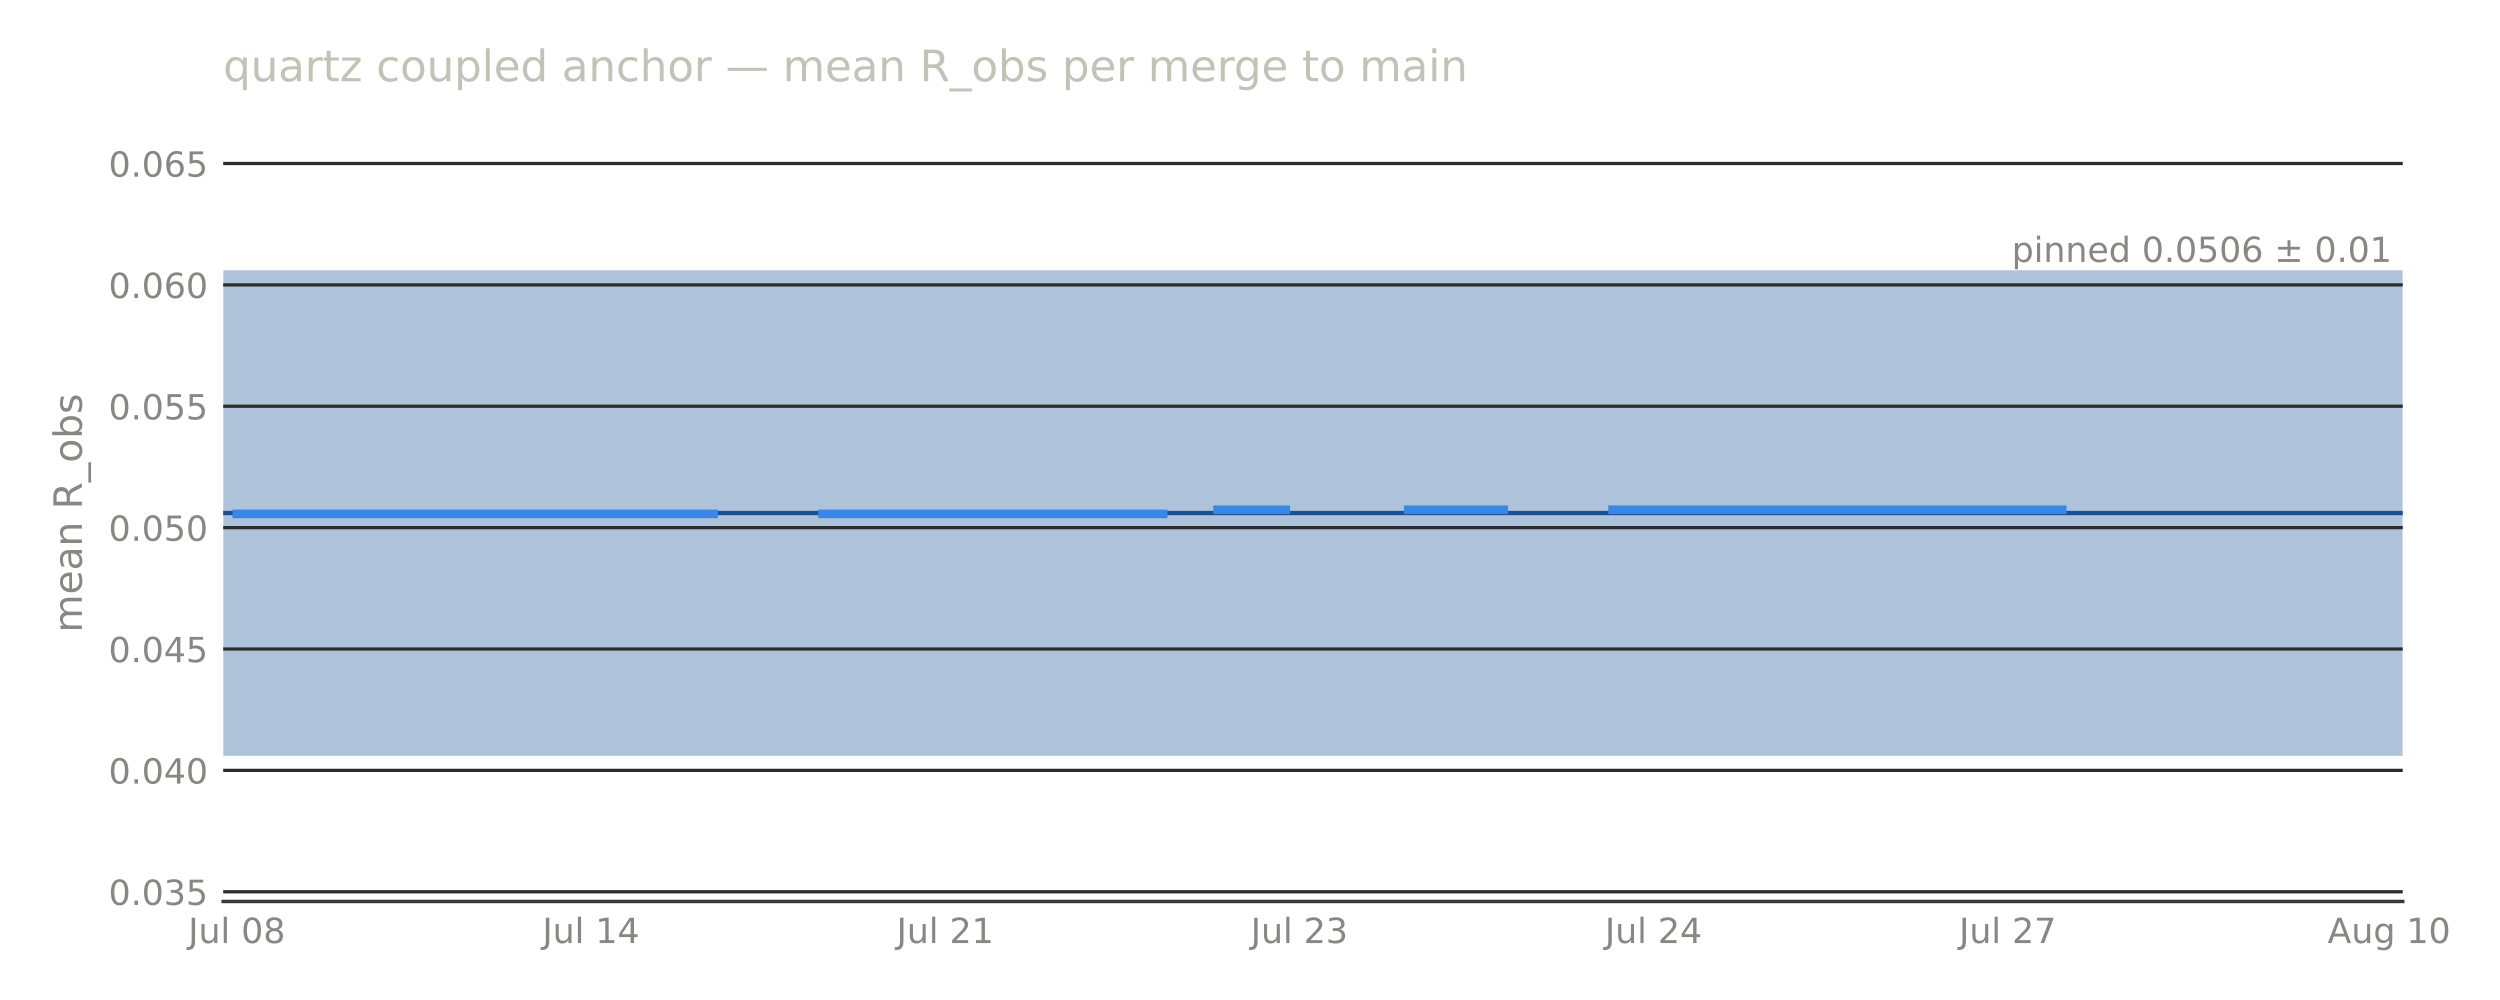
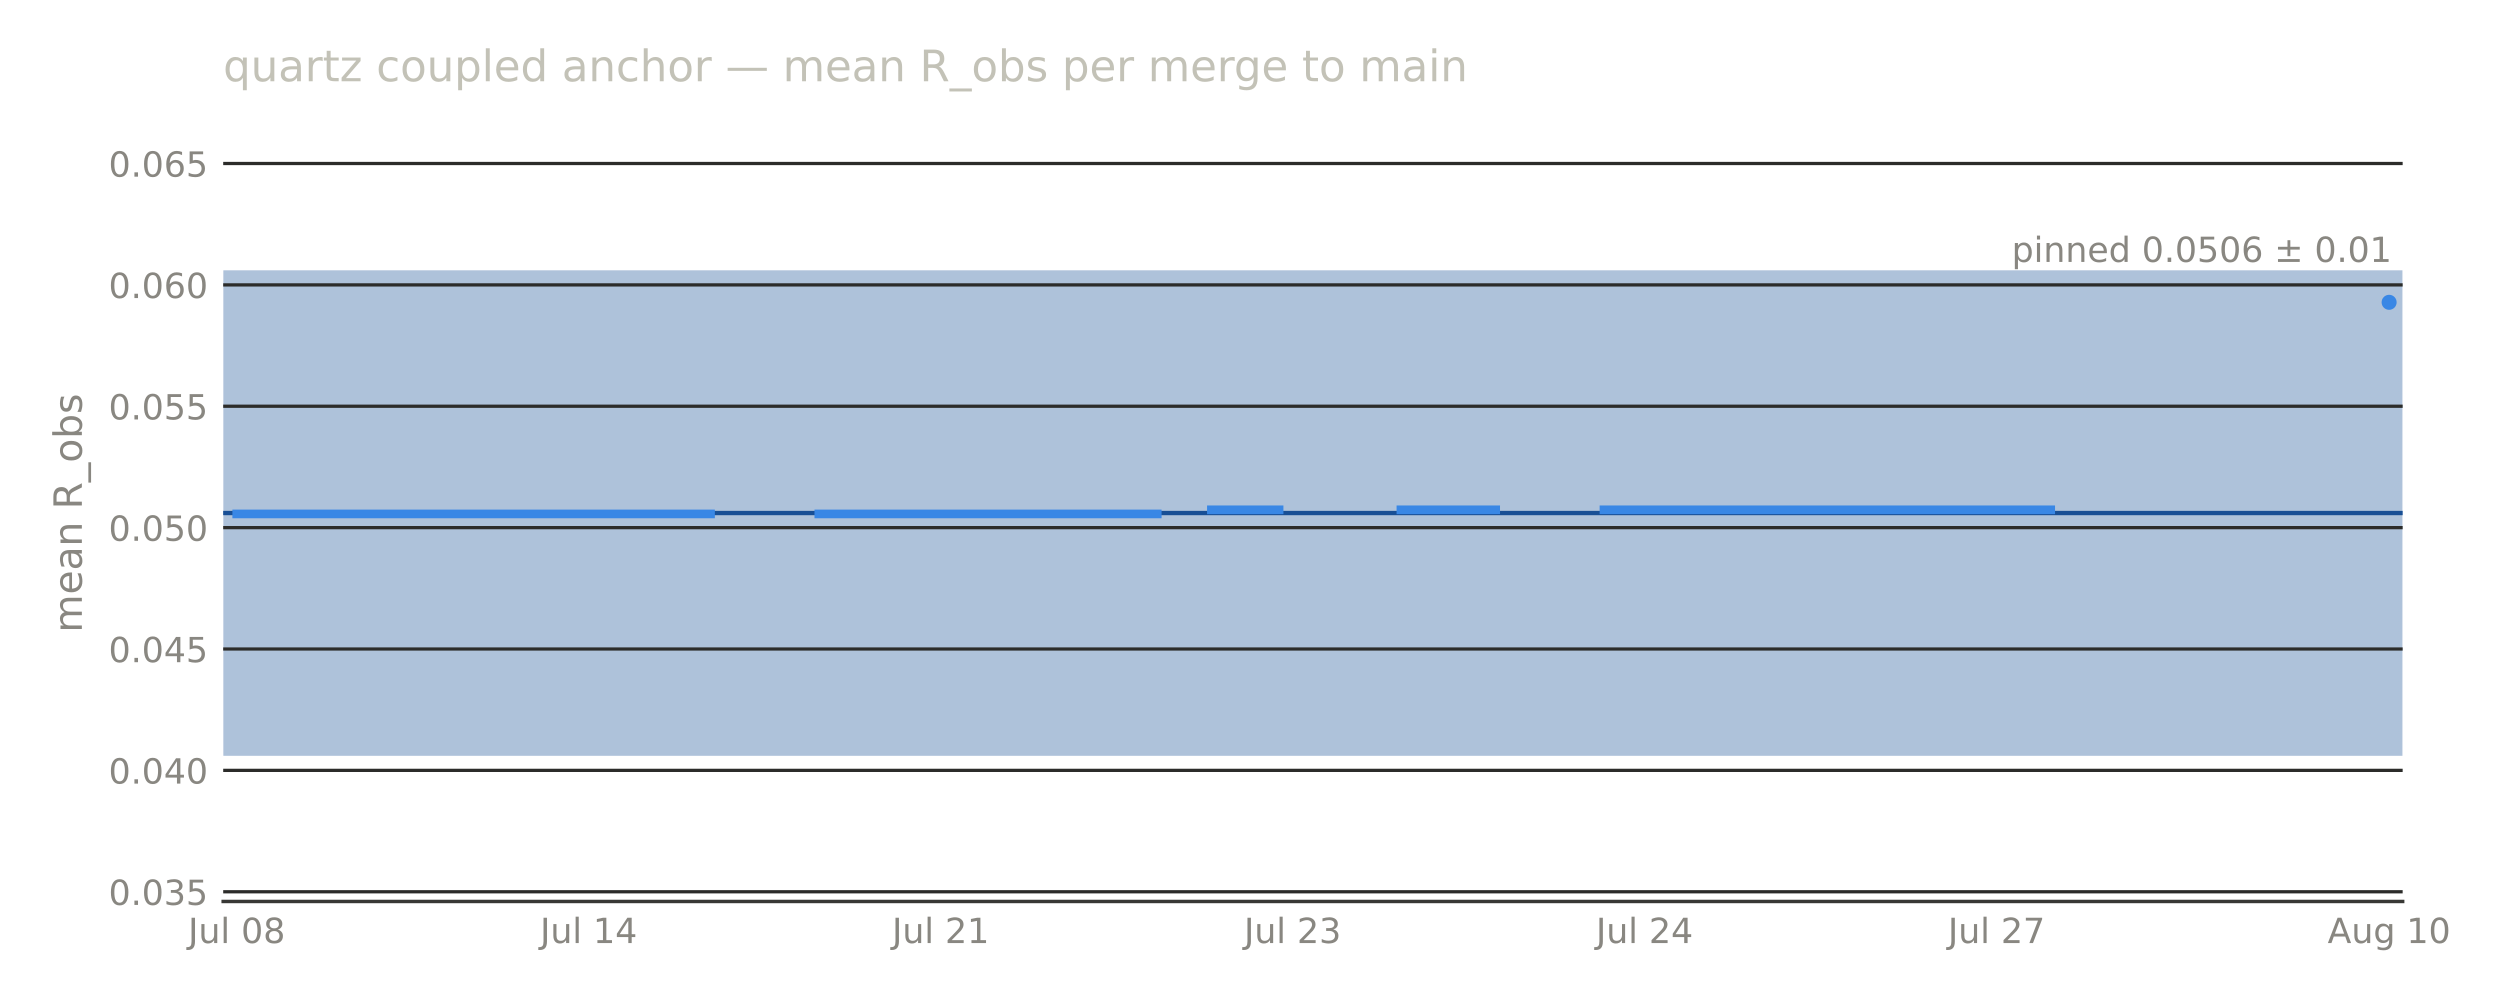
- <svg xmlns="http://www.w3.org/2000/svg" width="576pt" height="230.4pt" viewBox="0 0 576 230.4" version="1.1">
+ <svg xmlns="http://www.w3.org/2000/svg" xmlns:xlink="http://www.w3.org/1999/xlink" width="576pt" height="230.4pt" viewBox="0 0 576 230.4" version="1.1">
  <defs>
    <style type="text/css">*{stroke-linejoin: round; stroke-linecap: butt}</style>
  </defs>
  <g id="figure_1">
    <g id="patch_1">
      <path d="M 0 230.4  L 576 230.4  L 576 0  L 0 0  L 0 230.4  z " style="fill: none; opacity: 0" />
    </g>
    <g id="axes_1">
      <g id="patch_2">
-         <path d="M 51.422 207.698  L 553.59 207.698  L 553.59 28.72  L 51.422 28.72  L 51.422 207.698  z " style="fill: none" />
+         <path d="M 51.422 207.698  L 553.573 207.698  L 553.573 28.72  L 51.422 28.72  L 51.422 207.698  z " style="fill: none" />
      </g>
      <g id="patch_3">
-         <path d="M 51.422 174.14  L 553.59 174.14  L 553.59 62.278  L 51.422 62.278  z " clip-path="url(#p1978b105fd)" style="fill: #184f95; opacity: 0.35" />
+         <path d="M 51.422 174.14  L 553.573 174.14  L 553.573 62.278  L 51.422 62.278  z " clip-path="url(#p44729293a2)" style="fill: #184f95; opacity: 0.35" />
      </g>
      <g id="matplotlib.axis_1">
        <g id="xtick_1">
          <g id="line2d_1" />
          <g id="text_1">
-             <text style="font-size: 8px; font-family: 'DejaVu Sans', 'Bitstream Vera Sans', 'Computer Modern Sans Serif', 'Lucida Grande', 'Verdana', 'Geneva', 'Lucid', 'Arial', 'Helvetica', 'Avant Garde', sans-serif; text-anchor: middle; fill: #898781" x="54.561" y="217.277" transform="rotate(-0 54.56066 217.2769)">Jul 08</text>
+             <text style="font-size: 8px; font-family: 'DejaVu Sans', 'Bitstream Vera Sans', 'Computer Modern Sans Serif', 'Lucida Grande', 'Verdana', 'Geneva', 'Lucid', 'Arial', 'Helvetica', 'Avant Garde', sans-serif; text-anchor: middle; fill: #898781" x="54.541" y="217.277" transform="rotate(-0 54.54106 217.2769)">Jul 08</text>
          </g>
        </g>
        <g id="xtick_2">
          <g id="line2d_2" />
          <g id="text_2">
-             <text style="font-size: 8px; font-family: 'DejaVu Sans', 'Bitstream Vera Sans', 'Computer Modern Sans Serif', 'Lucida Grande', 'Verdana', 'Geneva', 'Lucid', 'Arial', 'Helvetica', 'Avant Garde', sans-serif; text-anchor: middle; fill: #898781" x="136.163" y="217.277" transform="rotate(-0 136.1629 217.2769)">Jul 14</text>
+             <text style="font-size: 8px; font-family: 'DejaVu Sans', 'Bitstream Vera Sans', 'Computer Modern Sans Serif', 'Lucida Grande', 'Verdana', 'Geneva', 'Lucid', 'Arial', 'Helvetica', 'Avant Garde', sans-serif; text-anchor: middle; fill: #898781" x="135.634" y="217.277" transform="rotate(-0 135.6337 217.2769)">Jul 14</text>
          </g>
        </g>
        <g id="xtick_3">
          <g id="line2d_3" />
          <g id="text_3">
-             <text style="font-size: 8px; font-family: 'DejaVu Sans', 'Bitstream Vera Sans', 'Computer Modern Sans Serif', 'Lucida Grande', 'Verdana', 'Geneva', 'Lucid', 'Arial', 'Helvetica', 'Avant Garde', sans-serif; text-anchor: middle; fill: #898781" x="217.765" y="217.277" transform="rotate(-0 217.7652 217.2769)">Jul 21</text>
+             <text style="font-size: 8px; font-family: 'DejaVu Sans', 'Bitstream Vera Sans', 'Computer Modern Sans Serif', 'Lucida Grande', 'Verdana', 'Geneva', 'Lucid', 'Arial', 'Helvetica', 'Avant Garde', sans-serif; text-anchor: middle; fill: #898781" x="216.726" y="217.277" transform="rotate(-0 216.7263 217.2769)">Jul 21</text>
          </g>
        </g>
        <g id="xtick_4">
          <g id="line2d_4" />
          <g id="text_4">
-             <text style="font-size: 8px; font-family: 'DejaVu Sans', 'Bitstream Vera Sans', 'Computer Modern Sans Serif', 'Lucida Grande', 'Verdana', 'Geneva', 'Lucid', 'Arial', 'Helvetica', 'Avant Garde', sans-serif; text-anchor: middle; fill: #898781" x="299.368" y="217.277" transform="rotate(-0 299.3675 217.2769)">Jul 23</text>
+             <text style="font-size: 8px; font-family: 'DejaVu Sans', 'Bitstream Vera Sans', 'Computer Modern Sans Serif', 'Lucida Grande', 'Verdana', 'Geneva', 'Lucid', 'Arial', 'Helvetica', 'Avant Garde', sans-serif; text-anchor: middle; fill: #898781" x="297.819" y="217.277" transform="rotate(-0 297.819 217.2769)">Jul 23</text>
          </g>
        </g>
        <g id="xtick_5">
          <g id="line2d_5" />
          <g id="text_5">
-             <text style="font-size: 8px; font-family: 'DejaVu Sans', 'Bitstream Vera Sans', 'Computer Modern Sans Serif', 'Lucida Grande', 'Verdana', 'Geneva', 'Lucid', 'Arial', 'Helvetica', 'Avant Garde', sans-serif; text-anchor: middle; fill: #898781" x="380.97" y="217.277" transform="rotate(-0 380.9698 217.2769)">Jul 24</text>
+             <text style="font-size: 8px; font-family: 'DejaVu Sans', 'Bitstream Vera Sans', 'Computer Modern Sans Serif', 'Lucida Grande', 'Verdana', 'Geneva', 'Lucid', 'Arial', 'Helvetica', 'Avant Garde', sans-serif; text-anchor: middle; fill: #898781" x="378.912" y="217.277" transform="rotate(-0 378.9116 217.2769)">Jul 24</text>
          </g>
        </g>
        <g id="xtick_6">
          <g id="line2d_6" />
          <g id="text_6">
-             <text style="font-size: 8px; font-family: 'DejaVu Sans', 'Bitstream Vera Sans', 'Computer Modern Sans Serif', 'Lucida Grande', 'Verdana', 'Geneva', 'Lucid', 'Arial', 'Helvetica', 'Avant Garde', sans-serif; text-anchor: middle; fill: #898781" x="462.572" y="217.277" transform="rotate(-0 462.5721 217.2769)">Jul 27</text>
+             <text style="font-size: 8px; font-family: 'DejaVu Sans', 'Bitstream Vera Sans', 'Computer Modern Sans Serif', 'Lucida Grande', 'Verdana', 'Geneva', 'Lucid', 'Arial', 'Helvetica', 'Avant Garde', sans-serif; text-anchor: middle; fill: #898781" x="460.004" y="217.277" transform="rotate(-0 460.0042 217.2769)">Jul 27</text>
          </g>
        </g>
        <g id="xtick_7">
          <g id="line2d_7" />
          <g id="text_7">
-             <text style="font-size: 8px; font-family: 'DejaVu Sans', 'Bitstream Vera Sans', 'Computer Modern Sans Serif', 'Lucida Grande', 'Verdana', 'Geneva', 'Lucid', 'Arial', 'Helvetica', 'Avant Garde', sans-serif; text-anchor: middle; fill: #898781" x="550.451" y="217.276" transform="rotate(-0 550.4515 217.2763)">Aug 10</text>
+             <text style="font-size: 8px; font-family: 'DejaVu Sans', 'Bitstream Vera Sans', 'Computer Modern Sans Serif', 'Lucida Grande', 'Verdana', 'Geneva', 'Lucid', 'Arial', 'Helvetica', 'Avant Garde', sans-serif; text-anchor: middle; fill: #898781" x="550.454" y="217.276" transform="rotate(-0 550.4537 217.2763)">Aug 10</text>
          </g>
        </g>
      </g>
      <g id="matplotlib.axis_2">
        <g id="ytick_1">
          <g id="line2d_8">
-             <path d="M 51.422 205.461  L 553.59 205.461  " clip-path="url(#p1978b105fd)" style="fill: none; stroke: #2c2c2a; stroke-width: 0.75; stroke-linecap: square" />
+             <path d="M 51.422 205.461  L 553.573 205.461  " clip-path="url(#p44729293a2)" style="fill: none; stroke: #2c2c2a; stroke-width: 0.75; stroke-linecap: square" />
          </g>
          <g id="line2d_9" />
          <g id="text_8">
            <text style="font-size: 8px; font-family: 'DejaVu Sans', 'Bitstream Vera Sans', 'Computer Modern Sans Serif', 'Lucida Grande', 'Verdana', 'Geneva', 'Lucid', 'Arial', 'Helvetica', 'Avant Garde', sans-serif; text-anchor: end; fill: #898781" x="47.922" y="208.5" transform="rotate(-0 47.92211 208.5)">0.035</text>
          </g>
        </g>
        <g id="ytick_2">
          <g id="line2d_10">
-             <path d="M 51.422 177.496  L 553.59 177.496  " clip-path="url(#p1978b105fd)" style="fill: none; stroke: #2c2c2a; stroke-width: 0.75; stroke-linecap: square" />
+             <path d="M 51.422 177.496  L 553.573 177.496  " clip-path="url(#p44729293a2)" style="fill: none; stroke: #2c2c2a; stroke-width: 0.75; stroke-linecap: square" />
          </g>
          <g id="line2d_11" />
          <g id="text_9">
            <text style="font-size: 8px; font-family: 'DejaVu Sans', 'Bitstream Vera Sans', 'Computer Modern Sans Serif', 'Lucida Grande', 'Verdana', 'Geneva', 'Lucid', 'Arial', 'Helvetica', 'Avant Garde', sans-serif; text-anchor: end; fill: #898781" x="47.922" y="180.535" transform="rotate(-0 47.92211 180.5346)">0.040</text>
          </g>
        </g>
        <g id="ytick_3">
          <g id="line2d_12">
-             <path d="M 51.422 149.53  L 553.59 149.53  " clip-path="url(#p1978b105fd)" style="fill: none; stroke: #2c2c2a; stroke-width: 0.75; stroke-linecap: square" />
+             <path d="M 51.422 149.53  L 553.573 149.53  " clip-path="url(#p44729293a2)" style="fill: none; stroke: #2c2c2a; stroke-width: 0.75; stroke-linecap: square" />
          </g>
          <g id="line2d_13" />
          <g id="text_10">
            <text style="font-size: 8px; font-family: 'DejaVu Sans', 'Bitstream Vera Sans', 'Computer Modern Sans Serif', 'Lucida Grande', 'Verdana', 'Geneva', 'Lucid', 'Arial', 'Helvetica', 'Avant Garde', sans-serif; text-anchor: end; fill: #898781" x="47.922" y="152.569" transform="rotate(-0 47.92211 152.5693)">0.045</text>
          </g>
        </g>
        <g id="ytick_4">
          <g id="line2d_14">
-             <path d="M 51.422 121.565  L 553.59 121.565  " clip-path="url(#p1978b105fd)" style="fill: none; stroke: #2c2c2a; stroke-width: 0.75; stroke-linecap: square" />
+             <path d="M 51.422 121.565  L 553.573 121.565  " clip-path="url(#p44729293a2)" style="fill: none; stroke: #2c2c2a; stroke-width: 0.75; stroke-linecap: square" />
          </g>
          <g id="line2d_15" />
          <g id="text_11">
            <text style="font-size: 8px; font-family: 'DejaVu Sans', 'Bitstream Vera Sans', 'Computer Modern Sans Serif', 'Lucida Grande', 'Verdana', 'Geneva', 'Lucid', 'Arial', 'Helvetica', 'Avant Garde', sans-serif; text-anchor: end; fill: #898781" x="47.922" y="124.604" transform="rotate(-0 47.92211 124.604)">0.050</text>
          </g>
        </g>
        <g id="ytick_5">
          <g id="line2d_16">
-             <path d="M 51.422 93.6  L 553.59 93.6  " clip-path="url(#p1978b105fd)" style="fill: none; stroke: #2c2c2a; stroke-width: 0.75; stroke-linecap: square" />
+             <path d="M 51.422 93.6  L 553.573 93.6  " clip-path="url(#p44729293a2)" style="fill: none; stroke: #2c2c2a; stroke-width: 0.75; stroke-linecap: square" />
          </g>
          <g id="line2d_17" />
          <g id="text_12">
            <text style="font-size: 8px; font-family: 'DejaVu Sans', 'Bitstream Vera Sans', 'Computer Modern Sans Serif', 'Lucida Grande', 'Verdana', 'Geneva', 'Lucid', 'Arial', 'Helvetica', 'Avant Garde', sans-serif; text-anchor: end; fill: #898781" x="47.922" y="96.639" transform="rotate(-0 47.92211 96.63863)">0.055</text>
          </g>
        </g>
        <g id="ytick_6">
          <g id="line2d_18">
-             <path d="M 51.422 65.634  L 553.59 65.634  " clip-path="url(#p1978b105fd)" style="fill: none; stroke: #2c2c2a; stroke-width: 0.75; stroke-linecap: square" />
+             <path d="M 51.422 65.634  L 553.573 65.634  " clip-path="url(#p44729293a2)" style="fill: none; stroke: #2c2c2a; stroke-width: 0.75; stroke-linecap: square" />
          </g>
          <g id="line2d_19" />
          <g id="text_13">
            <text style="font-size: 8px; font-family: 'DejaVu Sans', 'Bitstream Vera Sans', 'Computer Modern Sans Serif', 'Lucida Grande', 'Verdana', 'Geneva', 'Lucid', 'Arial', 'Helvetica', 'Avant Garde', sans-serif; text-anchor: end; fill: #898781" x="47.922" y="68.673" transform="rotate(-0 47.92211 68.6733)">0.060</text>
          </g>
        </g>
        <g id="ytick_7">
          <g id="line2d_20">
-             <path d="M 51.422 37.669  L 553.59 37.669  " clip-path="url(#p1978b105fd)" style="fill: none; stroke: #2c2c2a; stroke-width: 0.75; stroke-linecap: square" />
+             <path d="M 51.422 37.669  L 553.573 37.669  " clip-path="url(#p44729293a2)" style="fill: none; stroke: #2c2c2a; stroke-width: 0.75; stroke-linecap: square" />
          </g>
          <g id="line2d_21" />
          <g id="text_14">
            <text style="font-size: 8px; font-family: 'DejaVu Sans', 'Bitstream Vera Sans', 'Computer Modern Sans Serif', 'Lucida Grande', 'Verdana', 'Geneva', 'Lucid', 'Arial', 'Helvetica', 'Avant Garde', sans-serif; text-anchor: end; fill: #898781" x="47.922" y="40.708" transform="rotate(-0 47.92211 40.70797)">0.065</text>
          </g>
        </g>
        <g id="text_15">
          <text style="font-size: 9px; font-family: 'DejaVu Sans', 'Bitstream Vera Sans', 'Computer Modern Sans Serif', 'Lucida Grande', 'Verdana', 'Geneva', 'Lucid', 'Arial', 'Helvetica', 'Avant Garde', sans-serif; text-anchor: middle; fill: #898781" x="18.858" y="118.209" transform="rotate(-90 18.8575 118.2091)">mean R_obs</text>
        </g>
      </g>
      <g id="line2d_22">
-         <path d="M 51.422 118.209  L 553.59 118.209  " clip-path="url(#p1978b105fd)" style="fill: none; stroke: #184f95; stroke-linecap: square" />
+         <path d="M 51.422 118.209  L 553.573 118.209  " clip-path="url(#p44729293a2)" style="fill: none; stroke: #184f95; stroke-linecap: square" />
      </g>
      <g id="patch_4">
-         <path d="M 51.422 207.698  L 553.59 207.698  " style="fill: none; stroke: #383835; stroke-width: 0.8; stroke-linejoin: miter; stroke-linecap: square" />
+         <path d="M 51.422 207.698  L 553.573 207.698  " style="fill: none; stroke: #383835; stroke-width: 0.8; stroke-linejoin: miter; stroke-linecap: square" />
      </g>
      <g id="line2d_23">
-         <path d="M 54.561 118.409  L 164.41 118.409  M 189.518 118.409  L 267.982 118.409  M 280.536 117.455  L 296.229 117.455  M 324.476 117.455  L 346.446 117.455  M 371.554 117.455  L 475.126 117.455  L 475.126 117.455  " clip-path="url(#p1978b105fd)" style="fill: none; stroke: #3987e5; stroke-width: 2; stroke-linecap: square" />
+         <path d="M 54.541 118.409  L 163.704 118.409  M 188.656 118.409  L 266.629 118.409  M 279.105 117.455  L 294.7 117.455  M 322.771 117.455  L 344.603 117.455  M 369.555 117.455  L 472.48 117.455  M 550.454 69.652  " clip-path="url(#p44729293a2)" style="fill: none; stroke: #3987e5; stroke-width: 2; stroke-linecap: square" />
+       </g>
+       <g id="PathCollection_1">
+         <defs>
+           <path id="m2bcf76719d" d="M 0 1.732  C 0.459 1.732 0.9 1.55 1.225 1.225  C 1.55 0.9 1.732 0.459 1.732 0  C 1.732 -0.459 1.55 -0.9 1.225 -1.225  C 0.9 -1.55 0.459 -1.732 0 -1.732  C -0.459 -1.732 -0.9 -1.55 -1.225 -1.225  C -1.55 -0.9 -1.732 -0.459 -1.732 0  C -1.732 0.459 -1.55 0.9 -1.225 1.225  C -0.9 1.55 -0.459 1.732 0 1.732  z " />
+         </defs>
+         <g clip-path="url(#p44729293a2)">
+           <use xlink:href="#m2bcf76719d" x="550.454" y="69.652" style="fill: #3987e5" />
+         </g>
      </g>
      <g id="text_16">
-         <text style="font-size: 8px; font-family: 'DejaVu Sans', 'Bitstream Vera Sans', 'Computer Modern Sans Serif', 'Lucida Grande', 'Verdana', 'Geneva', 'Lucid', 'Arial', 'Helvetica', 'Avant Garde', sans-serif; text-anchor: end; fill: #898781" x="551.079" y="60.357" transform="rotate(-0 551.0792 60.35652)">pinned 0.0506 ± 0.01</text>
+         <text style="font-size: 8px; font-family: 'DejaVu Sans', 'Bitstream Vera Sans', 'Computer Modern Sans Serif', 'Lucida Grande', 'Verdana', 'Geneva', 'Lucid', 'Arial', 'Helvetica', 'Avant Garde', sans-serif; text-anchor: end; fill: #898781" x="551.062" y="60.357" transform="rotate(-0 551.0619 60.35652)">pinned 0.0506 ± 0.01</text>
      </g>
      <g id="text_17">
        <text style="font-size: 10px; font-family: 'DejaVu Sans', 'Bitstream Vera Sans', 'Computer Modern Sans Serif', 'Lucida Grande', 'Verdana', 'Geneva', 'Lucid', 'Arial', 'Helvetica', 'Avant Garde', sans-serif; text-anchor: start; fill: #c3c2b7" x="51.422" y="18.72" transform="rotate(-0 51.42211 18.72)">quartz coupled anchor — mean R_obs per merge to main</text>
      </g>
    </g>
  </g>
  <defs>
-     <clipPath id="p1978b105fd">
-       <rect x="51.422" y="28.72" width="502.168" height="178.978" />
+     <clipPath id="p44729293a2">
+       <rect x="51.422" y="28.72" width="502.151" height="178.978" />
    </clipPath>
  </defs>
</svg>
